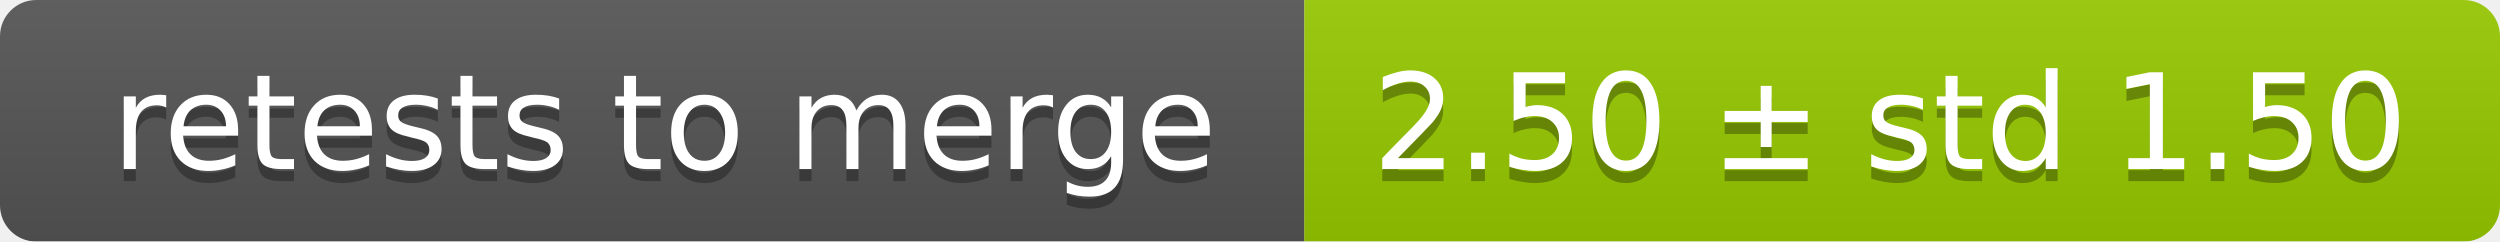
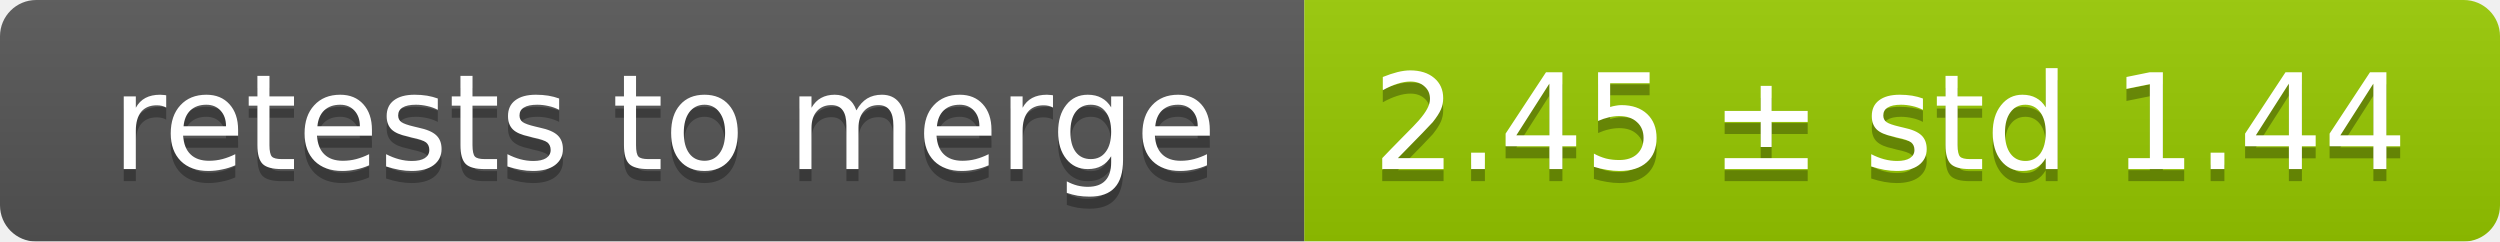
<svg xmlns="http://www.w3.org/2000/svg" width="207" height="20">
  <linearGradient id="smooth" x2="0" y2="100%">
    <stop offset="0" stop-color="#bbb" stop-opacity=".1" />
    <stop offset="1" stop-opacity=".1" />
  </linearGradient>
  <mask id="round">
    <rect width="207" height="20" rx="3" fill="#fff" />
  </mask>
  <g mask="url(#round)">
    <rect width="108" height="20" fill="#555" />
    <rect x="108" width="99" height="20" fill="#97ca00" />
    <rect width="207" height="20" fill="url(#smooth)" />
  </g>
  <g fill="#fff" text-anchor="middle" font-family="DejaVu Sans,Verdana,Geneva,sans-serif" font-size="11">
    <text x="55" y="15" fill="#010101" fill-opacity=".3">retests to merge</text>
    <text x="55" y="14">retests to merge</text>
-     <text x="156.5" y="15" fill="#010101" fill-opacity=".3">2.50 ± std 1.50</text>
-     <text x="156.5" y="14">2.50 ± std 1.50</text>
+     <text x="156.5" y="15" fill="#010101" fill-opacity=".3">2.45 ± std 1.44</text>
+     <text x="156.5" y="14">2.45 ± std 1.44</text>
  </g>
</svg>
